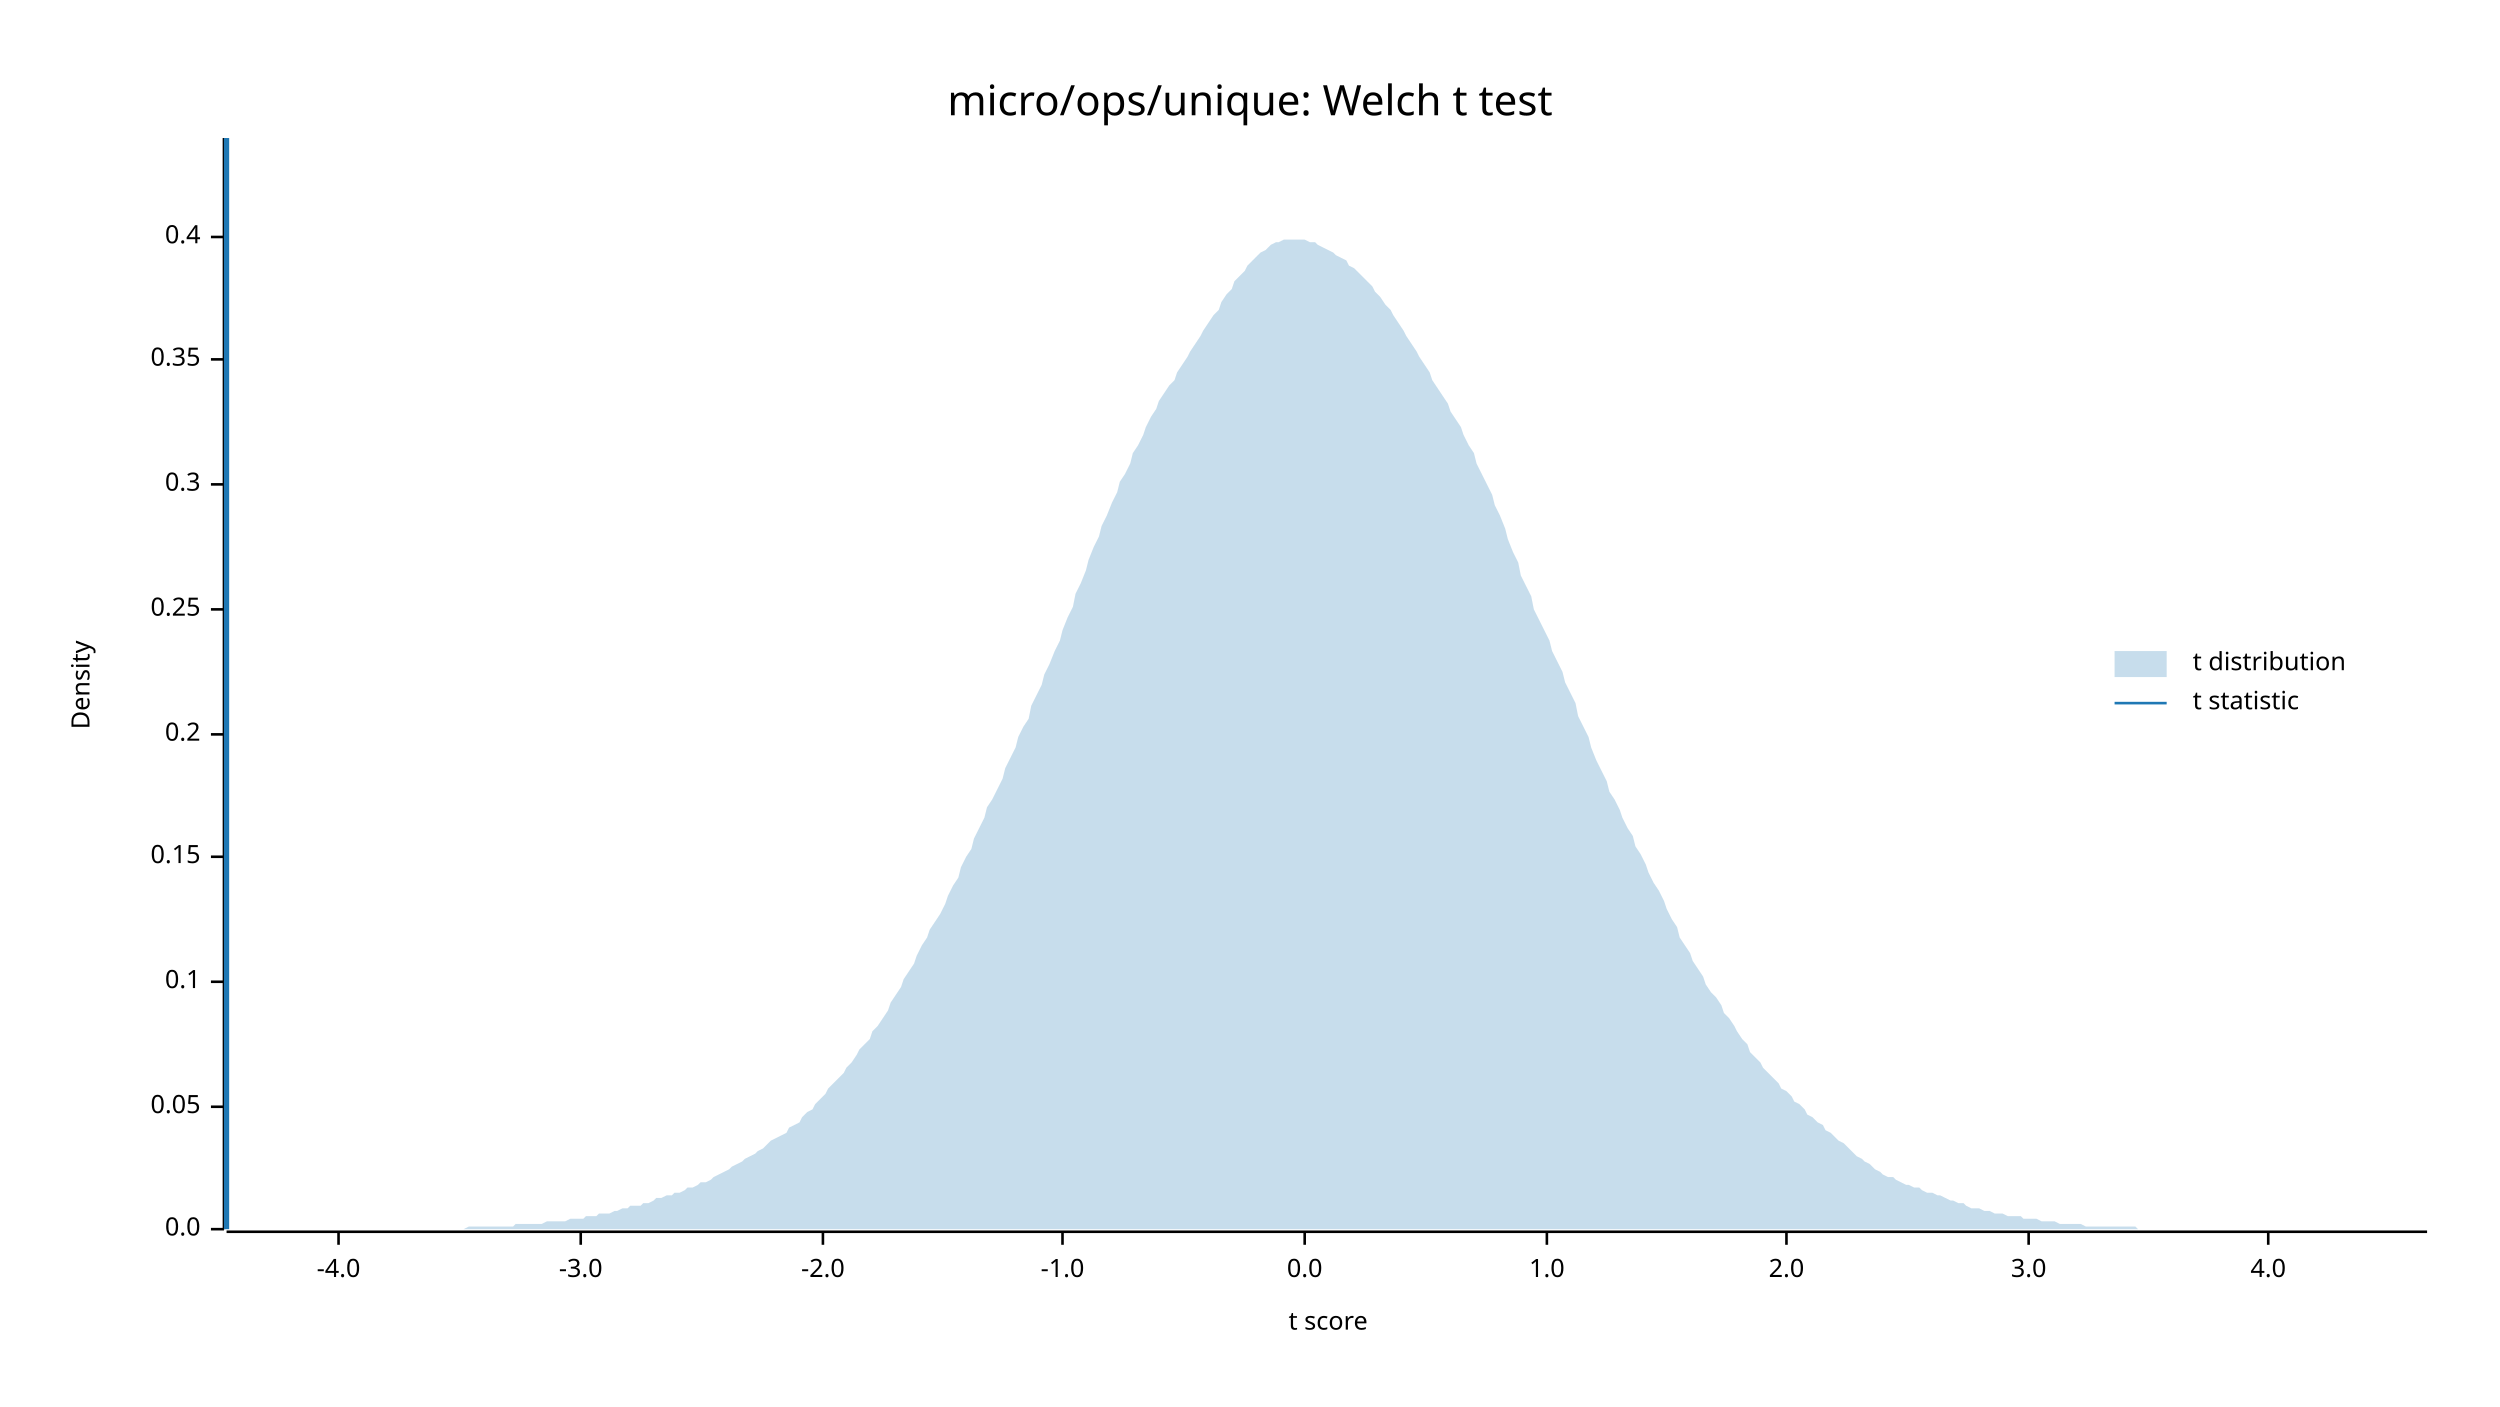
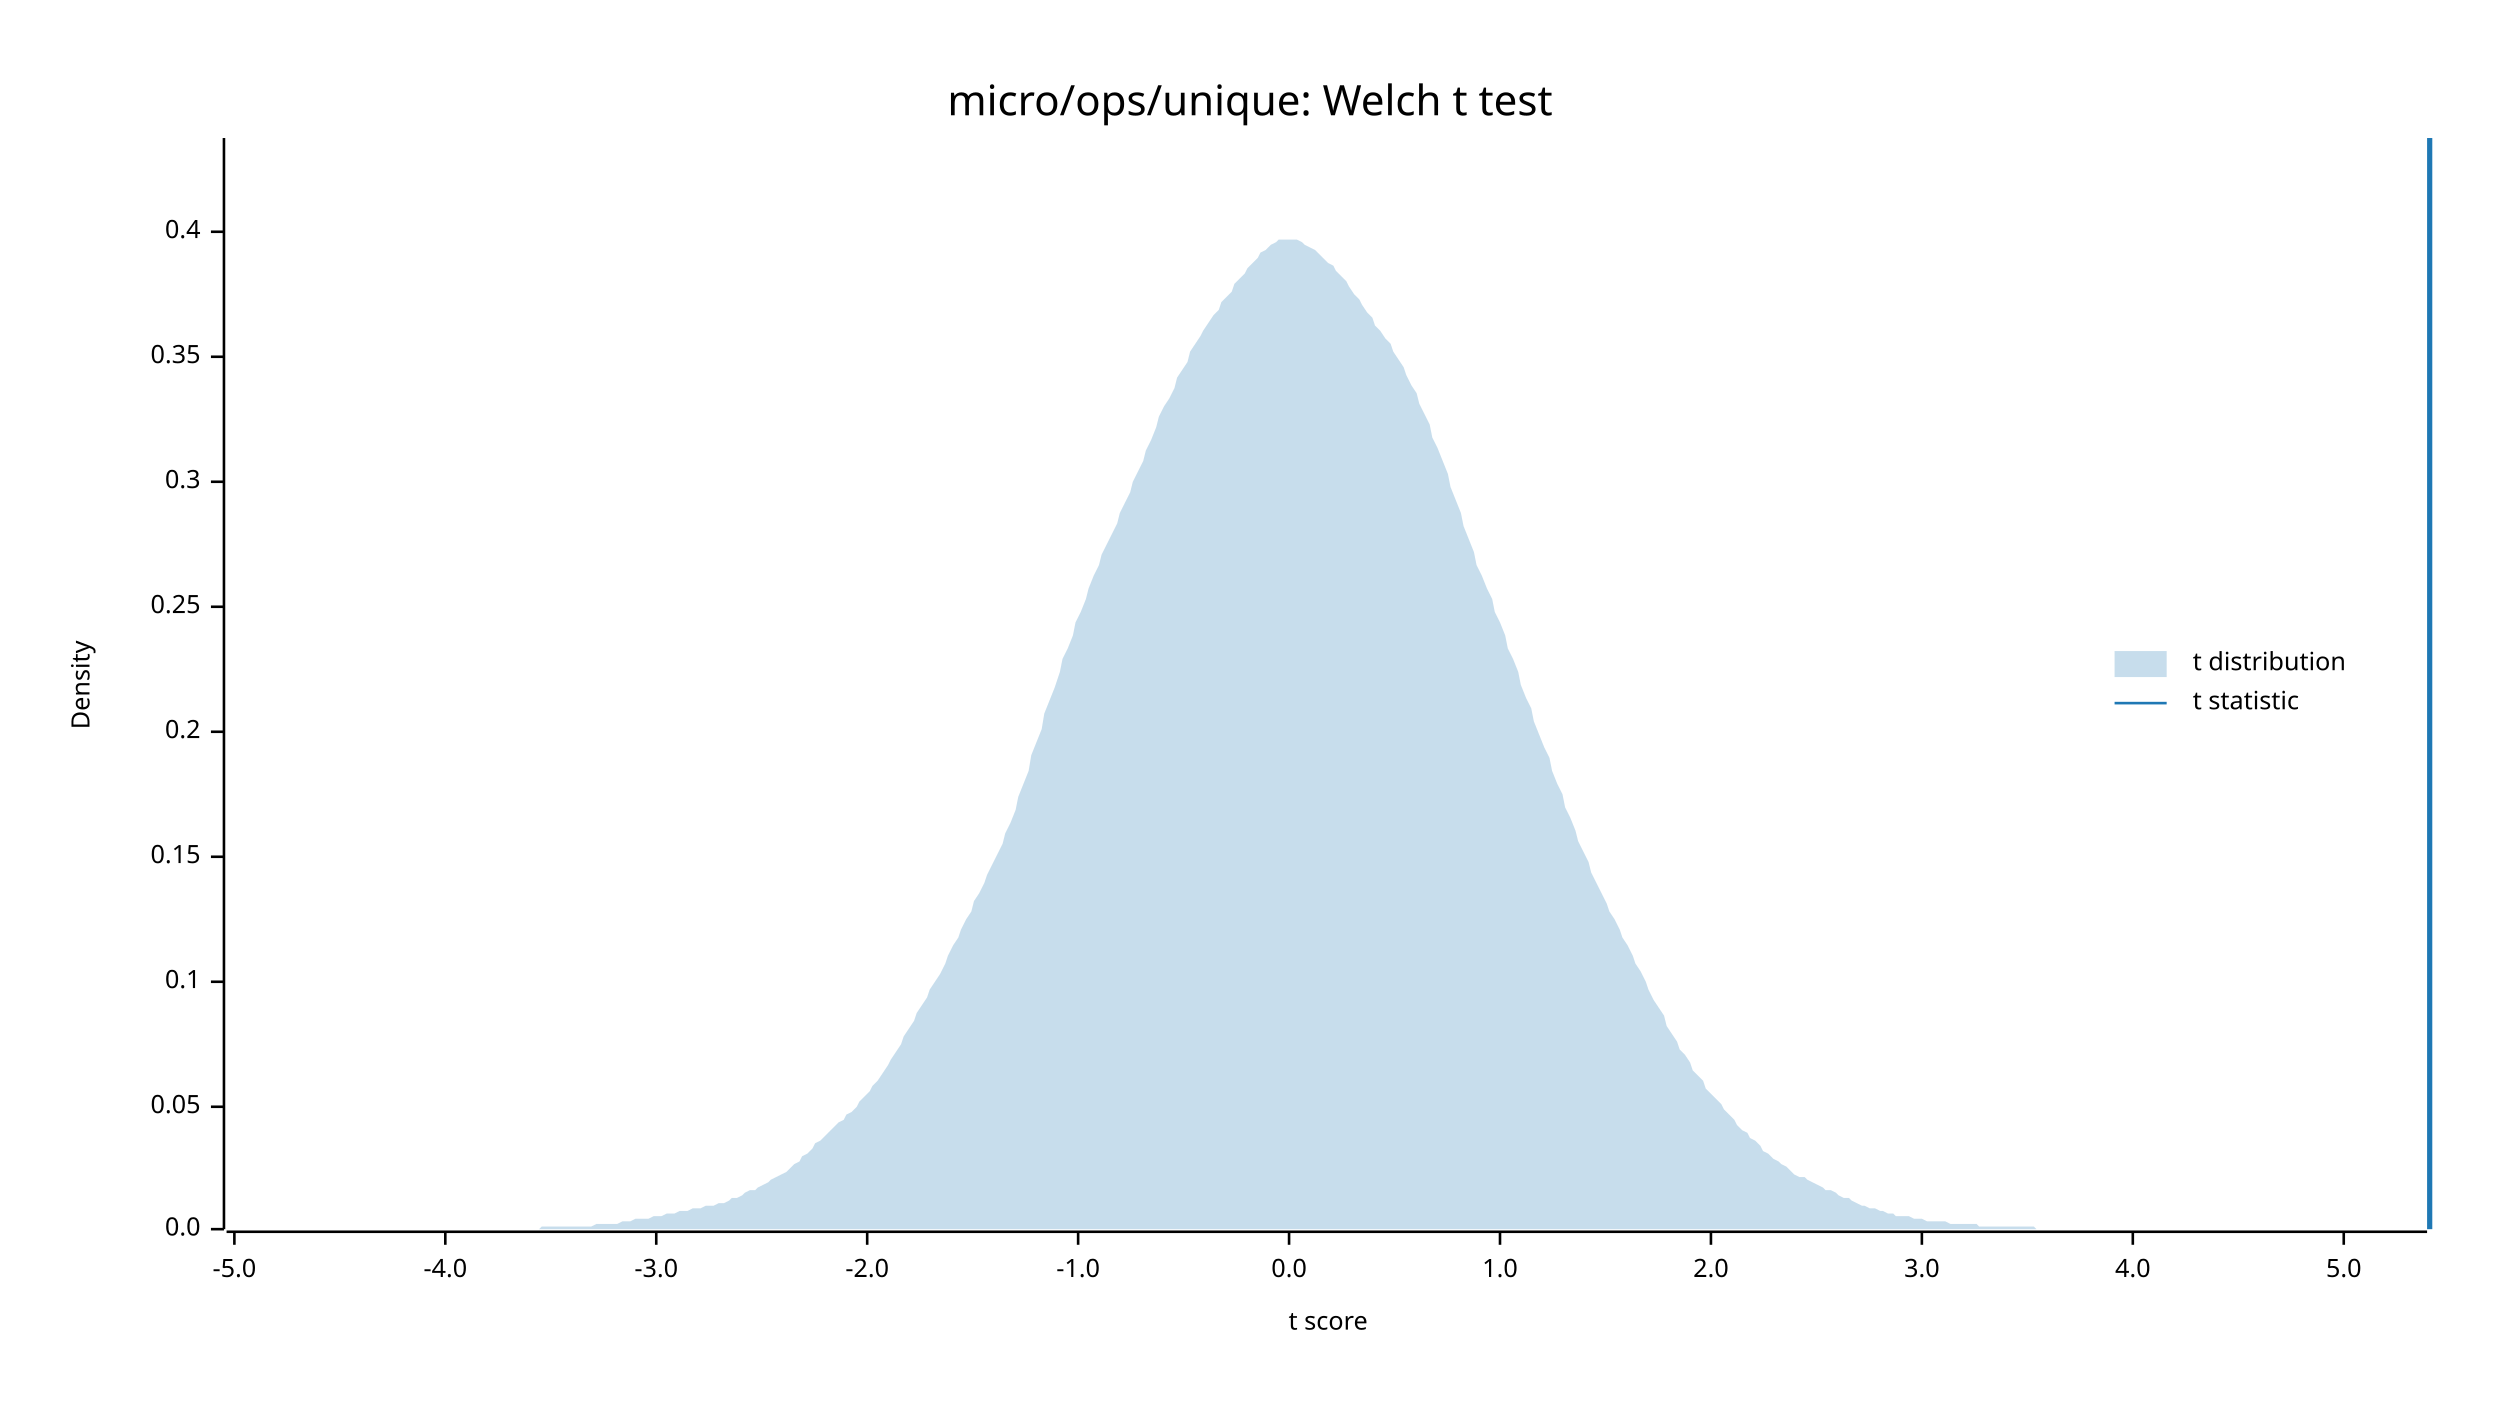
<svg xmlns="http://www.w3.org/2000/svg" width="960" height="540" viewBox="0 0 960 540">
  <text x="480" y="32" dy="0.76em" text-anchor="middle" font-family="sans-serif" font-size="16.129" opacity="1" fill="#000000">
micro/ops/unique: Welch t test
</text>
  <text x="27" y="263" dy="0.76em" text-anchor="middle" font-family="sans-serif" font-size="9.677" opacity="1" fill="#000000" transform="rotate(270, 27, 263)">
Density
</text>
  <text x="510" y="513" dy="-0.5ex" text-anchor="middle" font-family="sans-serif" font-size="9.677" opacity="1" fill="#000000">
t score
</text>
  <polyline fill="none" opacity="1" stroke="#000000" stroke-width="1" points="86,53 86,472 " />
  <text x="77" y="472" dy="0.5ex" text-anchor="end" font-family="sans-serif" font-size="9.677" opacity="1" fill="#000000">
0.0
</text>
  <polyline fill="none" opacity="1" stroke="#000000" stroke-width="1" points="81,472 86,472 " />
  <text x="77" y="425" dy="0.5ex" text-anchor="end" font-family="sans-serif" font-size="9.677" opacity="1" fill="#000000">
0.05
</text>
  <polyline fill="none" opacity="1" stroke="#000000" stroke-width="1" points="81,425 86,425 " />
  <text x="77" y="377" dy="0.5ex" text-anchor="end" font-family="sans-serif" font-size="9.677" opacity="1" fill="#000000">
0.1
</text>
  <polyline fill="none" opacity="1" stroke="#000000" stroke-width="1" points="81,377 86,377 " />
  <text x="77" y="329" dy="0.5ex" text-anchor="end" font-family="sans-serif" font-size="9.677" opacity="1" fill="#000000">
0.15
</text>
  <polyline fill="none" opacity="1" stroke="#000000" stroke-width="1" points="81,329 86,329 " />
-   <text x="77" y="282" dy="0.5ex" text-anchor="end" font-family="sans-serif" font-size="9.677" opacity="1" fill="#000000">
+   <text x="77" y="281" dy="0.5ex" text-anchor="end" font-family="sans-serif" font-size="9.677" opacity="1" fill="#000000">
0.2
</text>
-   <polyline fill="none" opacity="1" stroke="#000000" stroke-width="1" points="81,282 86,282 " />
-   <text x="77" y="234" dy="0.5ex" text-anchor="end" font-family="sans-serif" font-size="9.677" opacity="1" fill="#000000">
+   <polyline fill="none" opacity="1" stroke="#000000" stroke-width="1" points="81,281 86,281 " />
+   <text x="77" y="233" dy="0.5ex" text-anchor="end" font-family="sans-serif" font-size="9.677" opacity="1" fill="#000000">
0.25
</text>
-   <polyline fill="none" opacity="1" stroke="#000000" stroke-width="1" points="81,234 86,234 " />
-   <text x="77" y="186" dy="0.5ex" text-anchor="end" font-family="sans-serif" font-size="9.677" opacity="1" fill="#000000">
+   <polyline fill="none" opacity="1" stroke="#000000" stroke-width="1" points="81,233 86,233 " />
+   <text x="77" y="185" dy="0.5ex" text-anchor="end" font-family="sans-serif" font-size="9.677" opacity="1" fill="#000000">
0.3
</text>
-   <polyline fill="none" opacity="1" stroke="#000000" stroke-width="1" points="81,186 86,186 " />
-   <text x="77" y="138" dy="0.5ex" text-anchor="end" font-family="sans-serif" font-size="9.677" opacity="1" fill="#000000">
+   <polyline fill="none" opacity="1" stroke="#000000" stroke-width="1" points="81,185 86,185 " />
+   <text x="77" y="137" dy="0.5ex" text-anchor="end" font-family="sans-serif" font-size="9.677" opacity="1" fill="#000000">
0.35
</text>
-   <polyline fill="none" opacity="1" stroke="#000000" stroke-width="1" points="81,138 86,138 " />
-   <text x="77" y="91" dy="0.5ex" text-anchor="end" font-family="sans-serif" font-size="9.677" opacity="1" fill="#000000">
+   <polyline fill="none" opacity="1" stroke="#000000" stroke-width="1" points="81,137 86,137 " />
+   <text x="77" y="89" dy="0.5ex" text-anchor="end" font-family="sans-serif" font-size="9.677" opacity="1" fill="#000000">
0.4
</text>
-   <polyline fill="none" opacity="1" stroke="#000000" stroke-width="1" points="81,91 86,91 " />
+   <polyline fill="none" opacity="1" stroke="#000000" stroke-width="1" points="81,89 86,89 " />
  <polyline fill="none" opacity="1" stroke="#000000" stroke-width="1" points="87,473 932,473 " />
-   <text x="130" y="483" dy="0.76em" text-anchor="middle" font-family="sans-serif" font-size="9.677" opacity="1" fill="#000000">
+   <text x="90" y="483" dy="0.76em" text-anchor="middle" font-family="sans-serif" font-size="9.677" opacity="1" fill="#000000">
+ -5.0
+ </text>
+   <polyline fill="none" opacity="1" stroke="#000000" stroke-width="1" points="90,473 90,478 " />
+   <text x="171" y="483" dy="0.76em" text-anchor="middle" font-family="sans-serif" font-size="9.677" opacity="1" fill="#000000">
-4.0
</text>
-   <polyline fill="none" opacity="1" stroke="#000000" stroke-width="1" points="130,473 130,478 " />
-   <text x="223" y="483" dy="0.76em" text-anchor="middle" font-family="sans-serif" font-size="9.677" opacity="1" fill="#000000">
+   <polyline fill="none" opacity="1" stroke="#000000" stroke-width="1" points="171,473 171,478 " />
+   <text x="252" y="483" dy="0.76em" text-anchor="middle" font-family="sans-serif" font-size="9.677" opacity="1" fill="#000000">
-3.0
</text>
-   <polyline fill="none" opacity="1" stroke="#000000" stroke-width="1" points="223,473 223,478 " />
-   <text x="316" y="483" dy="0.76em" text-anchor="middle" font-family="sans-serif" font-size="9.677" opacity="1" fill="#000000">
+   <polyline fill="none" opacity="1" stroke="#000000" stroke-width="1" points="252,473 252,478 " />
+   <text x="333" y="483" dy="0.76em" text-anchor="middle" font-family="sans-serif" font-size="9.677" opacity="1" fill="#000000">
-2.0
</text>
-   <polyline fill="none" opacity="1" stroke="#000000" stroke-width="1" points="316,473 316,478 " />
-   <text x="408" y="483" dy="0.76em" text-anchor="middle" font-family="sans-serif" font-size="9.677" opacity="1" fill="#000000">
+   <polyline fill="none" opacity="1" stroke="#000000" stroke-width="1" points="333,473 333,478 " />
+   <text x="414" y="483" dy="0.76em" text-anchor="middle" font-family="sans-serif" font-size="9.677" opacity="1" fill="#000000">
-1.0
</text>
-   <polyline fill="none" opacity="1" stroke="#000000" stroke-width="1" points="408,473 408,478 " />
-   <text x="501" y="483" dy="0.76em" text-anchor="middle" font-family="sans-serif" font-size="9.677" opacity="1" fill="#000000">
+   <polyline fill="none" opacity="1" stroke="#000000" stroke-width="1" points="414,473 414,478 " />
+   <text x="495" y="483" dy="0.76em" text-anchor="middle" font-family="sans-serif" font-size="9.677" opacity="1" fill="#000000">
0.0
</text>
-   <polyline fill="none" opacity="1" stroke="#000000" stroke-width="1" points="501,473 501,478 " />
-   <text x="594" y="483" dy="0.76em" text-anchor="middle" font-family="sans-serif" font-size="9.677" opacity="1" fill="#000000">
+   <polyline fill="none" opacity="1" stroke="#000000" stroke-width="1" points="495,473 495,478 " />
+   <text x="576" y="483" dy="0.76em" text-anchor="middle" font-family="sans-serif" font-size="9.677" opacity="1" fill="#000000">
1.0
</text>
-   <polyline fill="none" opacity="1" stroke="#000000" stroke-width="1" points="594,473 594,478 " />
-   <text x="686" y="483" dy="0.76em" text-anchor="middle" font-family="sans-serif" font-size="9.677" opacity="1" fill="#000000">
+   <polyline fill="none" opacity="1" stroke="#000000" stroke-width="1" points="576,473 576,478 " />
+   <text x="657" y="483" dy="0.76em" text-anchor="middle" font-family="sans-serif" font-size="9.677" opacity="1" fill="#000000">
2.0
</text>
-   <polyline fill="none" opacity="1" stroke="#000000" stroke-width="1" points="686,473 686,478 " />
-   <text x="779" y="483" dy="0.76em" text-anchor="middle" font-family="sans-serif" font-size="9.677" opacity="1" fill="#000000">
+   <polyline fill="none" opacity="1" stroke="#000000" stroke-width="1" points="657,473 657,478 " />
+   <text x="738" y="483" dy="0.76em" text-anchor="middle" font-family="sans-serif" font-size="9.677" opacity="1" fill="#000000">
3.0
</text>
-   <polyline fill="none" opacity="1" stroke="#000000" stroke-width="1" points="779,473 779,478 " />
-   <text x="871" y="483" dy="0.76em" text-anchor="middle" font-family="sans-serif" font-size="9.677" opacity="1" fill="#000000">
+   <polyline fill="none" opacity="1" stroke="#000000" stroke-width="1" points="738,473 738,478 " />
+   <text x="819" y="483" dy="0.76em" text-anchor="middle" font-family="sans-serif" font-size="9.677" opacity="1" fill="#000000">
4.0
</text>
-   <polyline fill="none" opacity="1" stroke="#000000" stroke-width="1" points="871,473 871,478 " />
-   <polygon opacity="0.25" fill="#1F78B4" points="87,472 88,472 90,472 92,472 93,472 95,472 97,472 98,472 100,472 102,472 103,472 105,472 107,472 109,472 110,472 112,472 114,472 115,472 117,472 119,472 120,472 122,472 124,472 125,472 127,472 129,472 131,472 132,472 134,472 136,472 137,472 139,472 141,472 142,472 144,472 146,472 147,472 149,472 151,472 153,472 154,472 156,472 158,472 159,472 161,472 163,472 164,472 166,472 168,472 169,472 171,472 173,472 175,472 176,472 178,472 180,471 181,471 183,471 185,471 186,471 188,471 190,471 191,471 193,471 195,471 197,471 198,470 200,470 202,470 203,470 205,470 207,470 208,470 210,469 212,469 214,469 215,469 217,469 219,468 220,468 222,468 224,468 225,467 227,467 229,467 230,466 232,466 234,466 236,465 237,465 239,464 241,464 242,463 244,463 246,463 247,462 249,462 251,461 252,460 254,460 256,459 258,459 259,458 261,458 263,457 264,456 266,456 268,455 269,454 271,454 273,453 274,452 276,451 278,450 280,449 281,448 283,447 285,446 286,445 288,444 290,443 291,442 293,441 295,439 296,438 298,437 300,436 302,435 303,433 305,432 307,431 308,429 310,427 312,426 313,424 315,422 317,420 318,418 320,416 322,414 324,412 325,410 327,408 329,405 330,403 332,401 334,399 335,396 337,394 339,391 341,388 342,385 344,382 346,379 347,376 349,373 351,370 352,367 354,363 356,360 357,357 359,354 361,351 363,347 364,344 366,340 368,337 369,333 371,329 373,326 374,322 376,318 378,314 379,310 381,307 383,303 385,299 386,295 388,291 390,287 391,283 393,279 395,276 396,271 398,267 400,263 401,259 403,255 405,250 407,246 408,242 410,237 412,233 413,228 415,224 417,219 418,215 420,210 422,206 423,202 425,198 427,193 429,189 430,185 432,182 434,178 435,174 437,171 439,167 440,164 442,160 444,157 445,154 447,151 449,148 451,146 452,143 454,140 456,137 457,135 459,132 461,129 462,127 464,124 466,121 468,119 469,116 471,113 473,111 474,108 476,106 478,104 479,102 481,100 483,98 484,97 486,96 488,94 490,93 491,93 493,92 495,92 496,92 498,92 500,92 501,92 503,93 505,93 506,94 508,95 510,96 512,97 513,98 515,99 517,100 518,102 520,103 522,105 523,106 525,108 527,110 528,112 530,114 532,117 534,119 535,121 537,124 539,127 540,129 542,132 544,135 545,137 547,140 549,143 550,146 552,149 554,152 556,155 557,158 559,161 561,164 562,167 564,171 566,174 567,178 569,182 571,186 573,190 574,194 576,198 578,203 579,207 581,212 583,216 584,221 586,225 588,229 589,234 591,238 593,242 595,246 596,250 598,254 600,258 601,262 603,266 605,270 606,275 608,279 610,283 611,287 613,292 615,296 617,300 618,304 620,307 622,311 623,314 625,318 627,321 628,325 630,328 632,332 633,335 635,339 637,342 639,346 640,349 642,353 644,356 645,360 647,363 649,366 650,369 652,372 654,375 655,378 657,381 659,383 661,386 662,389 664,391 666,394 667,396 669,399 671,401 672,404 674,406 676,408 677,410 679,412 681,414 683,416 684,418 686,419 688,421 689,423 691,424 693,426 694,428 696,429 698,431 700,432 701,434 703,435 705,437 706,438 708,439 710,441 711,442 713,444 715,445 716,446 718,447 720,449 722,450 723,451 725,452 727,452 728,453 730,454 732,455 733,455 735,456 737,456 738,457 740,458 742,458 744,459 745,459 747,460 749,461 750,461 752,462 754,462 755,463 757,464 759,464 760,464 762,465 764,465 766,466 767,466 769,466 771,467 772,467 774,467 776,467 777,468 779,468 781,468 782,468 784,469 786,469 788,469 789,469 791,470 793,470 794,470 796,470 798,470 799,470 801,471 803,471 804,471 806,471 808,471 810,471 811,471 813,471 815,471 816,471 818,471 820,471 821,472 823,472 825,472 827,472 828,472 830,472 832,472 833,472 835,472 837,472 838,472 840,472 842,472 843,472 845,472 847,472 849,472 850,472 852,472 854,472 855,472 857,472 859,472 860,472 862,472 864,472 865,472 867,472 869,472 871,472 872,472 874,472 876,472 877,472 879,472 881,472 882,472 884,472 886,472 887,472 889,472 891,472 893,472 894,472 896,472 898,472 899,472 901,472 903,472 904,472 906,472 908,472 909,472 911,472 913,472 915,472 916,472 918,472 920,472 921,472 923,472 925,472 926,472 928,472 930,472 932,472 932,472 87,472 " />
-   <polyline fill="none" opacity="1" stroke="#1F78B4" stroke-width="2" points="87,472 87,53 " />
+   <polyline fill="none" opacity="1" stroke="#000000" stroke-width="1" points="819,473 819,478 " />
+   <text x="900" y="483" dy="0.76em" text-anchor="middle" font-family="sans-serif" font-size="9.677" opacity="1" fill="#000000">
+ 5.0
+ </text>
+   <polyline fill="none" opacity="1" stroke="#000000" stroke-width="1" points="900,473 900,478 " />
+   <polygon opacity="0.25" fill="#1F78B4" points="87,472 88,472 90,472 92,472 93,472 95,472 97,472 98,472 100,472 102,472 103,472 105,472 107,472 109,472 110,472 112,472 114,472 115,472 117,472 119,472 120,472 122,472 124,472 125,472 127,472 129,472 131,472 132,472 134,472 136,472 137,472 139,472 141,472 142,472 144,472 146,472 147,472 149,472 151,472 153,472 154,472 156,472 158,472 159,472 161,472 163,472 164,472 166,472 168,472 169,472 171,472 173,472 175,472 176,472 178,472 180,472 181,472 183,472 185,472 186,472 188,472 190,472 191,472 193,472 195,472 197,472 198,472 200,472 202,472 203,472 205,472 207,472 208,471 210,471 212,471 214,471 215,471 217,471 219,471 220,471 222,471 224,471 225,471 227,471 229,470 230,470 232,470 234,470 236,470 237,470 239,469 241,469 242,469 244,468 246,468 247,468 249,468 251,467 252,467 254,467 256,466 258,466 259,466 261,465 263,465 264,465 266,464 268,464 269,464 271,463 273,463 274,463 276,462 278,462 280,461 281,460 283,460 285,459 286,458 288,457 290,457 291,456 293,455 295,454 296,453 298,452 300,451 302,450 303,449 305,447 307,446 308,444 310,443 312,441 313,439 315,438 317,436 318,435 320,433 322,431 324,430 325,428 327,427 329,425 330,423 332,421 334,419 335,417 337,415 339,412 341,409 342,407 344,404 346,401 347,398 349,395 351,392 352,389 354,386 356,383 357,380 359,377 361,374 363,370 364,367 366,363 368,360 369,357 371,353 373,350 374,346 376,343 378,339 379,336 381,332 383,328 385,324 386,320 388,316 390,311 391,306 393,301 395,296 396,290 398,285 400,280 401,274 403,269 405,264 407,258 408,253 410,249 412,244 413,239 415,235 417,230 418,226 420,221 422,217 423,213 425,209 427,205 429,201 430,197 432,193 434,189 435,185 437,181 439,177 440,173 442,169 444,164 445,160 447,156 449,153 451,149 452,145 454,142 456,139 457,135 459,132 461,129 462,127 464,124 466,121 468,119 469,116 471,114 473,112 474,109 476,107 478,105 479,103 481,101 483,99 484,97 486,96 488,94 490,93 491,92 493,92 495,92 496,92 498,92 500,93 501,94 503,95 505,96 506,97 508,99 510,101 512,102 513,104 515,106 517,108 518,110 520,113 522,115 523,117 525,120 527,122 528,125 530,127 532,130 534,132 535,135 537,138 539,141 540,144 542,148 544,151 545,155 547,159 549,163 550,168 552,172 554,177 556,182 557,187 559,192 561,197 562,202 564,207 566,212 567,217 569,221 571,226 573,230 574,235 576,239 578,244 579,249 581,253 583,258 584,263 586,268 588,272 589,277 591,282 593,287 595,291 596,296 598,301 600,305 601,310 603,314 605,319 606,323 608,327 610,331 611,335 613,339 615,343 617,347 618,350 620,353 622,357 623,360 625,363 627,367 628,370 630,373 632,377 633,380 635,384 637,387 639,390 640,394 642,397 644,400 645,403 647,405 649,408 650,411 652,413 654,415 655,418 657,420 659,422 661,424 662,426 664,428 666,430 667,432 669,434 671,435 672,437 674,438 676,440 677,442 679,443 681,445 683,446 684,447 686,448 688,450 689,451 691,452 693,452 694,453 696,454 698,455 700,456 701,457 703,457 705,458 706,459 708,460 710,460 711,461 713,462 715,463 716,463 718,464 720,464 722,465 723,465 725,466 727,466 728,467 730,467 732,467 733,467 735,468 737,468 738,468 740,469 742,469 744,469 745,469 747,469 749,470 750,470 752,470 754,470 755,470 757,470 759,470 760,471 762,471 764,471 766,471 767,471 769,471 771,471 772,471 774,471 776,471 777,471 779,471 781,471 782,472 784,472 786,472 788,472 789,472 791,472 793,472 794,472 796,472 798,472 799,472 801,472 803,472 804,472 806,472 808,472 810,472 811,472 813,472 815,472 816,472 818,472 820,472 821,472 823,472 825,472 827,472 828,472 830,472 832,472 833,472 835,472 837,472 838,472 840,472 842,472 843,472 845,472 847,472 849,472 850,472 852,472 854,472 855,472 857,472 859,472 860,472 862,472 864,472 865,472 867,472 869,472 871,472 872,472 874,472 876,472 877,472 879,472 881,472 882,472 884,472 886,472 887,472 889,472 891,472 893,472 894,472 896,472 898,472 899,472 901,472 903,472 904,472 906,472 908,472 909,472 911,472 913,472 915,472 916,472 918,472 920,472 921,472 923,472 925,472 926,472 928,472 930,472 932,472 932,472 87,472 " />
+   <polyline fill="none" opacity="1" stroke="#1F78B4" stroke-width="2" points="933,472 933,53 " />
  <text x="842" y="250" dy="0.76em" text-anchor="start" font-family="sans-serif" font-size="9.677" opacity="1" fill="#000000">
t distribution
</text>
  <text x="842" y="265" dy="0.76em" text-anchor="start" font-family="sans-serif" font-size="9.677" opacity="1" fill="#000000">
t statistic
</text>
  <rect x="812" y="250" width="20" height="10" opacity="0.25" fill="#1F78B4" stroke="none" />
  <polyline fill="none" opacity="1" stroke="#1F78B4" stroke-width="1" points="812,270 832,270 " />
</svg>
